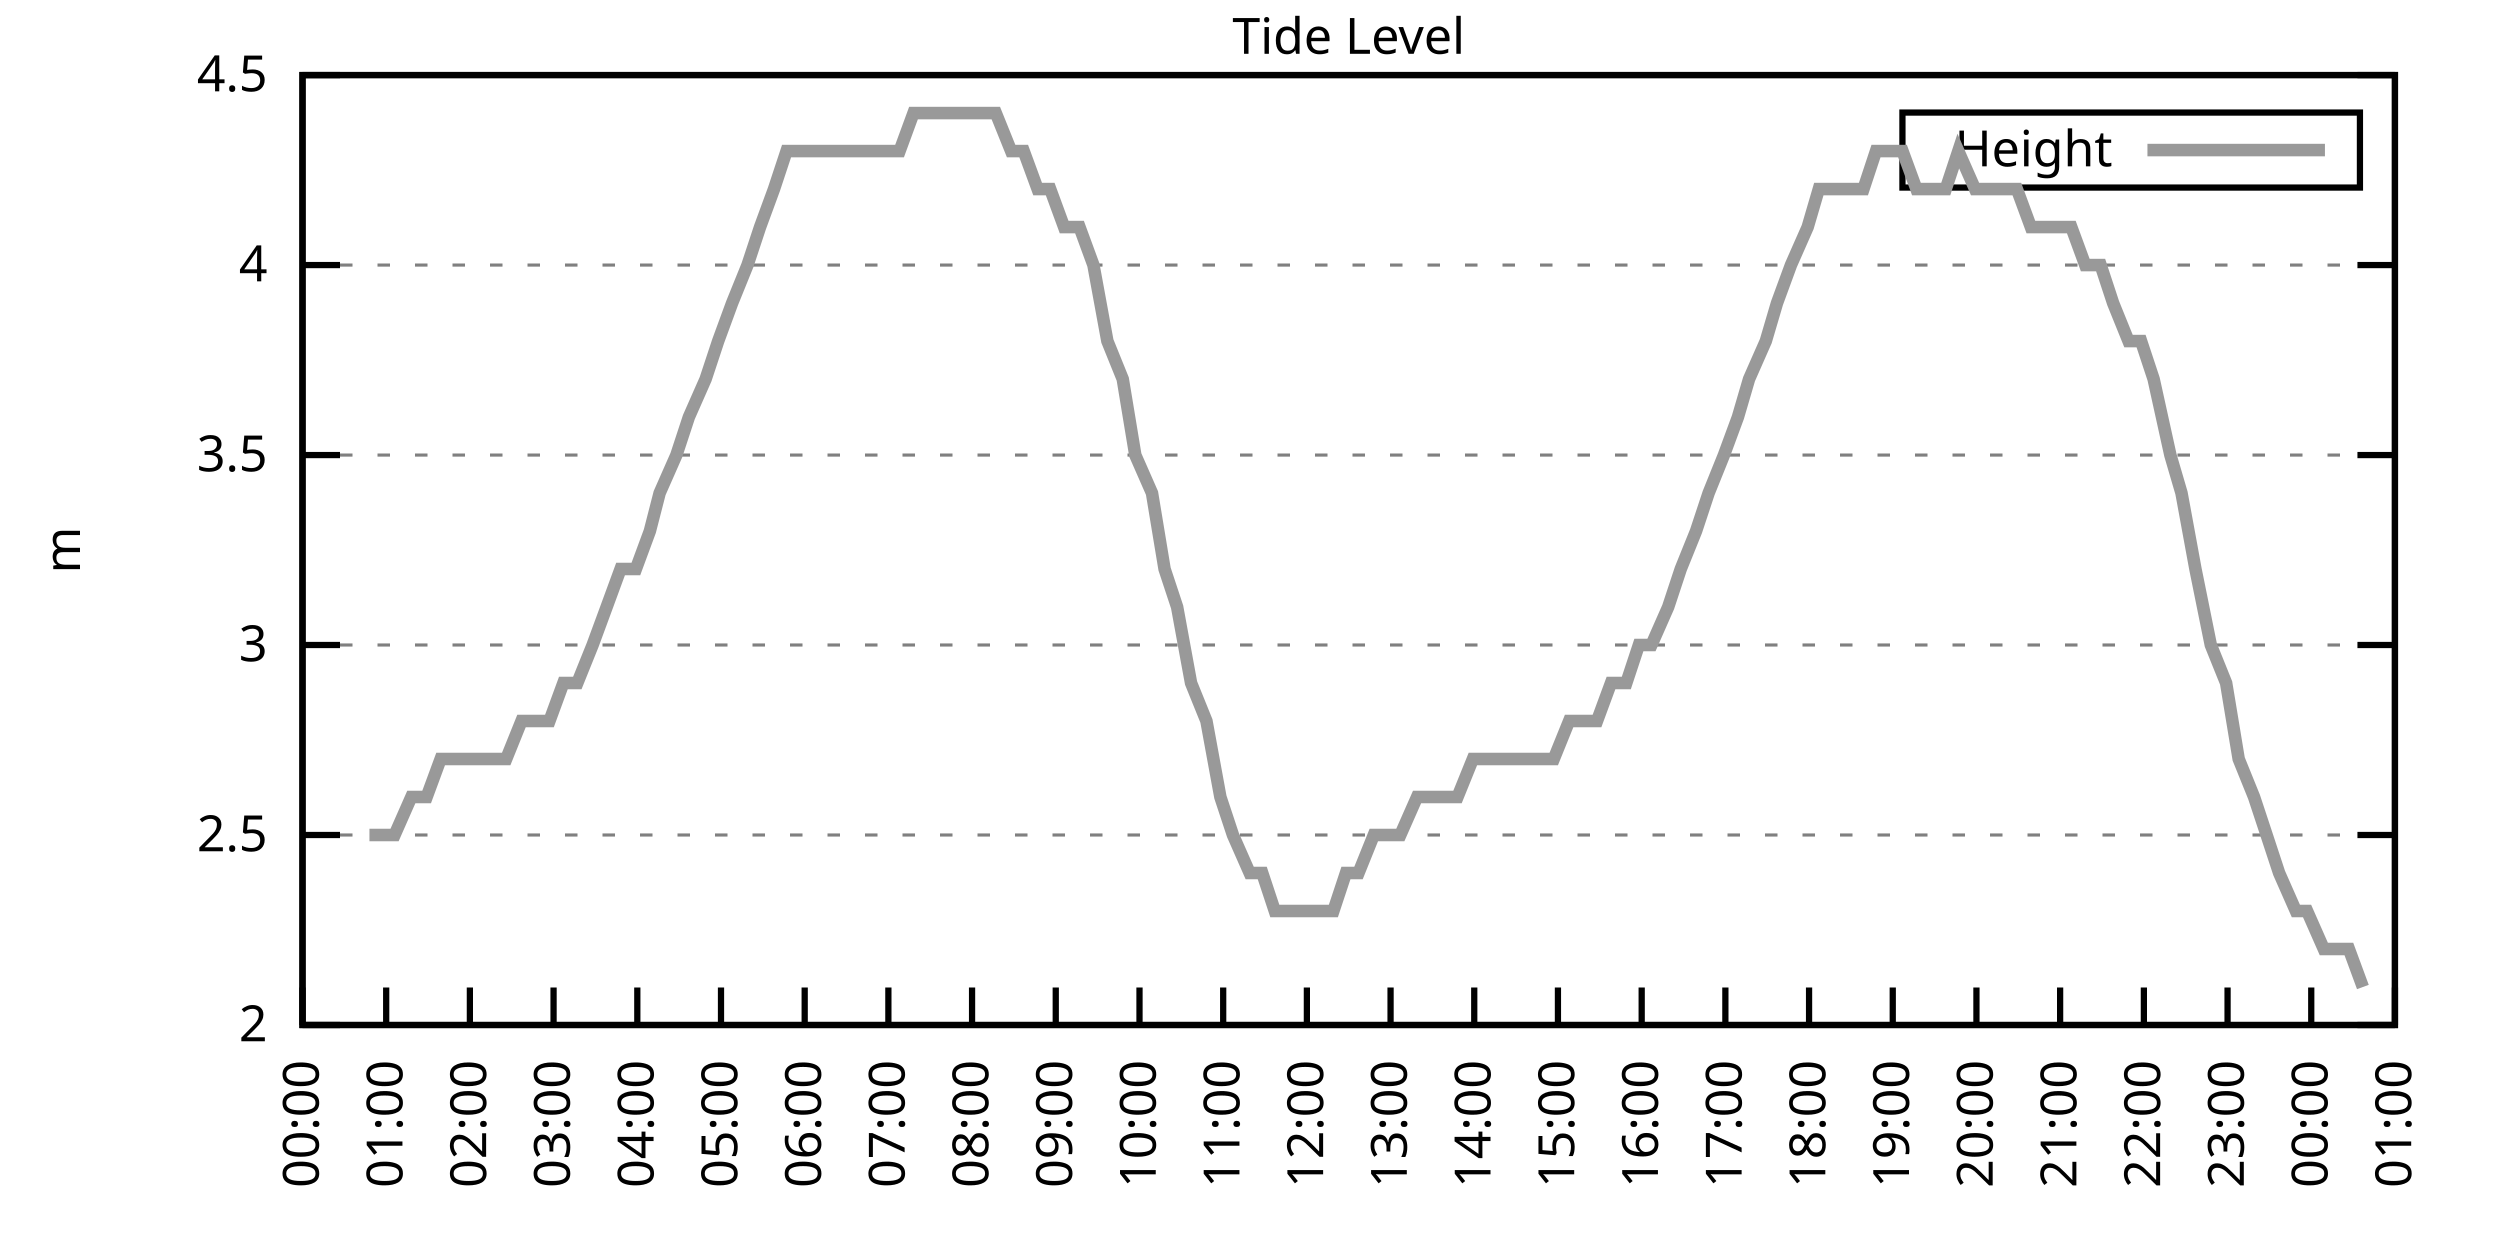
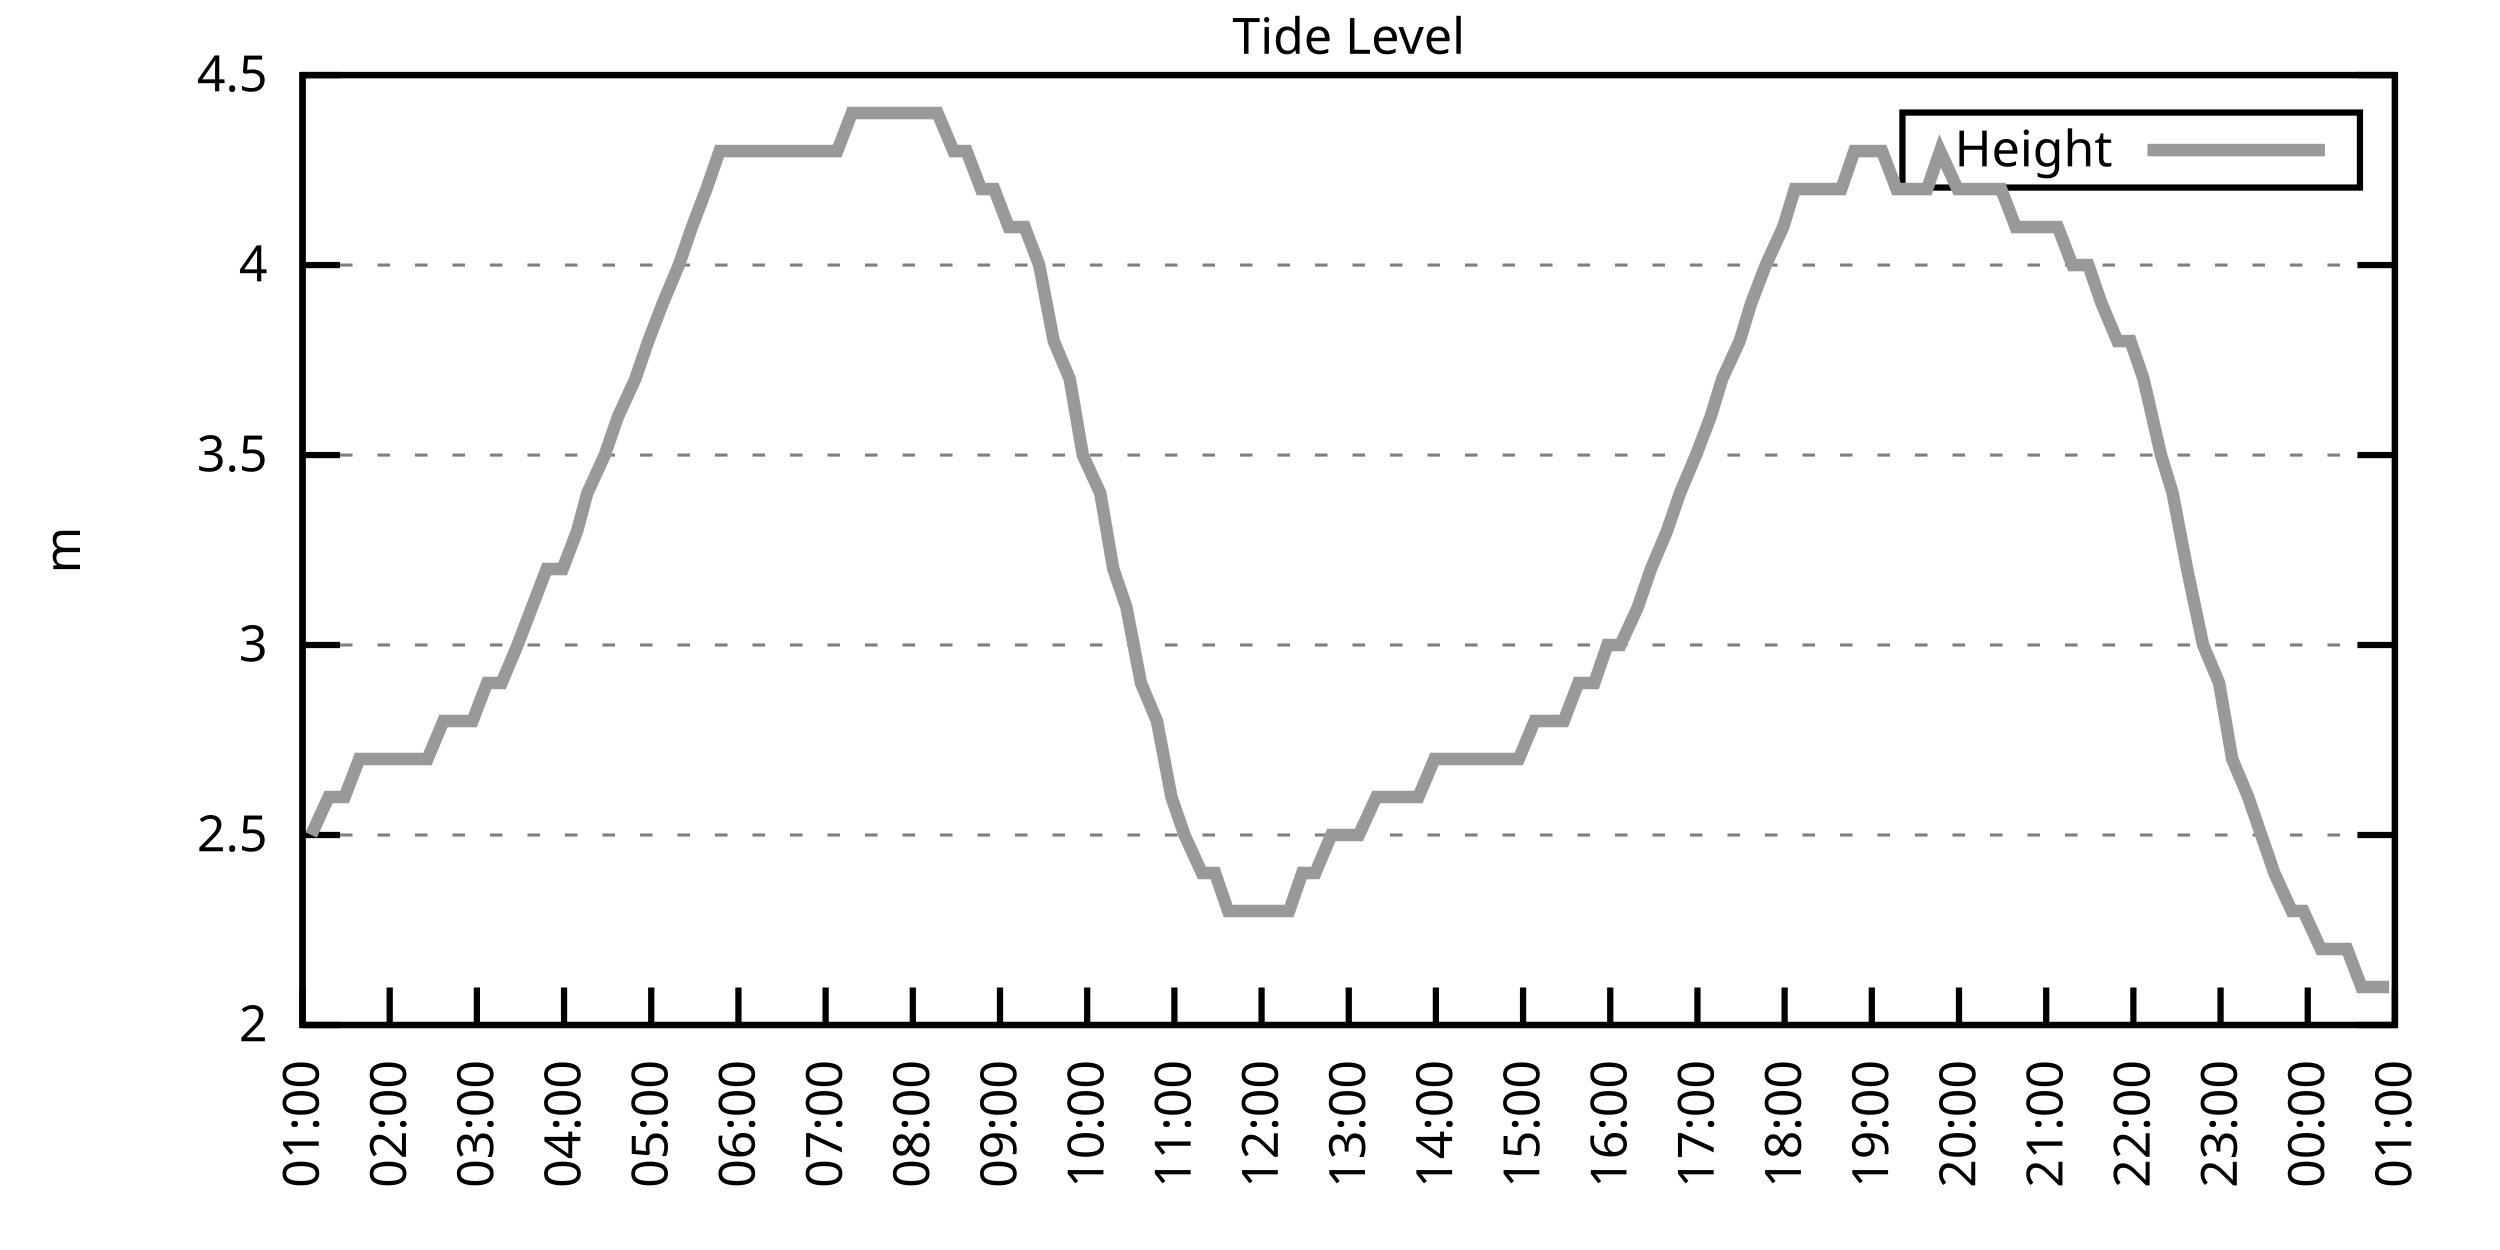
<svg xmlns="http://www.w3.org/2000/svg" xmlns:xlink="http://www.w3.org/1999/xlink" width="400" height="200" viewBox="0 0 400 200">
  <g id="gnuplot_canvas">
    <rect x="0" y="0" width="400" height="200" fill="none" />
    <defs>
      <circle id="gpDot" r="0.5" stroke-width="0.5" stroke="currentColor" />
      <path id="gpPt0" stroke-width="0.333" stroke="currentColor" d="M-1,0 h2 M0,-1 v2" />
      <path id="gpPt1" stroke-width="0.333" stroke="currentColor" d="M-1,-1 L1,1 M1,-1 L-1,1" />
      <path id="gpPt2" stroke-width="0.333" stroke="currentColor" d="M-1,0 L1,0 M0,-1 L0,1 M-1,-1 L1,1 M-1,1 L1,-1" />
      <rect id="gpPt3" stroke-width="0.333" stroke="currentColor" x="-1" y="-1" width="2" height="2" />
      <rect id="gpPt4" stroke-width="0.333" stroke="currentColor" fill="currentColor" x="-1" y="-1" width="2" height="2" />
      <circle id="gpPt5" stroke-width="0.333" stroke="currentColor" cx="0" cy="0" r="1" />
      <use xlink:href="#gpPt5" id="gpPt6" fill="currentColor" stroke="none" />
      <path id="gpPt7" stroke-width="0.333" stroke="currentColor" d="M0,-1.33 L-1.33,0.67 L1.33,0.67 z" />
      <use xlink:href="#gpPt7" id="gpPt8" fill="currentColor" stroke="none" />
      <use xlink:href="#gpPt7" id="gpPt9" stroke="currentColor" transform="rotate(180)" />
      <use xlink:href="#gpPt9" id="gpPt10" fill="currentColor" stroke="none" />
      <use xlink:href="#gpPt3" id="gpPt11" stroke="currentColor" transform="rotate(45)" />
      <use xlink:href="#gpPt11" id="gpPt12" fill="currentColor" stroke="none" />
      <path id="gpPt13" stroke-width="0.333" stroke="currentColor" d="M0,1.330 L1.265,0.411 L0.782,-1.067 L-0.782,-1.076 L-1.265,0.411 z" />
      <use xlink:href="#gpPt13" id="gpPt14" fill="currentColor" stroke="none" />
      <filter id="textbox" filterUnits="objectBoundingBox" x="0" y="0" height="1" width="1">
        <feFlood flood-color="white" flood-opacity="1" result="bgnd" />
        <feComposite in="SourceGraphic" in2="bgnd" operator="atop" />
      </filter>
      <filter id="greybox" filterUnits="objectBoundingBox" x="0" y="0" height="1" width="1">
        <feFlood flood-color="lightgrey" flood-opacity="1" result="grey" />
        <feComposite in="SourceGraphic" in2="grey" operator="atop" />
      </filter>
    </defs>
    <g fill="none" color="white" stroke="currentColor" stroke-width="1.00" stroke-linecap="butt" stroke-linejoin="miter">
</g>
    <g fill="none" color="black" stroke="currentColor" stroke-width="1.00" stroke-linecap="butt" stroke-linejoin="miter">
      <g stroke="none" shape-rendering="crispEdges">
        <polygon fill="rgb(255, 255, 255)" points="48.40,164.00 383.18,164.00 383.18,12.02 48.40,12.02 " />
      </g>
    </g>
    <g fill="none" color="black" stroke="currentColor" stroke-width="1.00" stroke-linecap="butt" stroke-linejoin="miter">
</g>
    <g fill="none" color="black" stroke="black" stroke-width="0.50" stroke-linecap="butt" stroke-linejoin="miter">
</g>
    <g fill="none" color="gray" stroke="currentColor" stroke-width="0.50" stroke-linecap="butt" stroke-linejoin="miter">
      <path stroke="gray" stroke-dasharray="2,4" class="gridline" d="M48.40,164.00 L383.19,164.00  " />
    </g>
    <g fill="none" color="gray" stroke="gray" stroke-width="1.00" stroke-linecap="butt" stroke-linejoin="miter">
</g>
    <g fill="none" color="black" stroke="currentColor" stroke-width="1.00" stroke-linecap="butt" stroke-linejoin="miter">
      <path stroke="black" d="M48.40,164.00 L54.40,164.00 M383.19,164.00 L377.19,164.00  " />
      <g transform="translate(42.80,166.60)" stroke="none" fill="black" font-family="Sans" font-size="8.00" text-anchor="end">
        <text>
          <tspan font-family="Sans"> 2</tspan>
        </text>
      </g>
    </g>
    <g fill="none" color="black" stroke="currentColor" stroke-width="1.00" stroke-linecap="butt" stroke-linejoin="miter">
</g>
    <g fill="none" color="black" stroke="black" stroke-width="0.50" stroke-linecap="butt" stroke-linejoin="miter">
</g>
    <g fill="none" color="gray" stroke="currentColor" stroke-width="0.50" stroke-linecap="butt" stroke-linejoin="miter">
      <path stroke="gray" stroke-dasharray="2,4" class="gridline" d="M48.40,133.60 L383.19,133.60  " />
    </g>
    <g fill="none" color="gray" stroke="gray" stroke-width="1.00" stroke-linecap="butt" stroke-linejoin="miter">
</g>
    <g fill="none" color="black" stroke="currentColor" stroke-width="1.00" stroke-linecap="butt" stroke-linejoin="miter">
      <path stroke="black" d="M48.40,133.60 L54.40,133.60 M383.19,133.60 L377.19,133.60  " />
      <g transform="translate(42.80,136.20)" stroke="none" fill="black" font-family="Sans" font-size="8.00" text-anchor="end">
        <text>
          <tspan font-family="Sans"> 2.5</tspan>
        </text>
      </g>
    </g>
    <g fill="none" color="black" stroke="currentColor" stroke-width="1.00" stroke-linecap="butt" stroke-linejoin="miter">
</g>
    <g fill="none" color="black" stroke="black" stroke-width="0.50" stroke-linecap="butt" stroke-linejoin="miter">
</g>
    <g fill="none" color="gray" stroke="currentColor" stroke-width="0.50" stroke-linecap="butt" stroke-linejoin="miter">
      <path stroke="gray" stroke-dasharray="2,4" class="gridline" d="M48.40,103.20 L383.19,103.20  " />
    </g>
    <g fill="none" color="gray" stroke="gray" stroke-width="1.00" stroke-linecap="butt" stroke-linejoin="miter">
</g>
    <g fill="none" color="black" stroke="currentColor" stroke-width="1.00" stroke-linecap="butt" stroke-linejoin="miter">
      <path stroke="black" d="M48.40,103.20 L54.40,103.20 M383.19,103.20 L377.19,103.20  " />
      <g transform="translate(42.80,105.80)" stroke="none" fill="black" font-family="Sans" font-size="8.00" text-anchor="end">
        <text>
          <tspan font-family="Sans"> 3</tspan>
        </text>
      </g>
    </g>
    <g fill="none" color="black" stroke="currentColor" stroke-width="1.00" stroke-linecap="butt" stroke-linejoin="miter">
</g>
    <g fill="none" color="black" stroke="black" stroke-width="0.50" stroke-linecap="butt" stroke-linejoin="miter">
</g>
    <g fill="none" color="gray" stroke="currentColor" stroke-width="0.50" stroke-linecap="butt" stroke-linejoin="miter">
      <path stroke="gray" stroke-dasharray="2,4" class="gridline" d="M48.40,72.81 L383.19,72.81  " />
    </g>
    <g fill="none" color="gray" stroke="gray" stroke-width="1.00" stroke-linecap="butt" stroke-linejoin="miter">
</g>
    <g fill="none" color="black" stroke="currentColor" stroke-width="1.00" stroke-linecap="butt" stroke-linejoin="miter">
      <path stroke="black" d="M48.40,72.81 L54.40,72.81 M383.19,72.81 L377.19,72.81  " />
      <g transform="translate(42.80,75.41)" stroke="none" fill="black" font-family="Sans" font-size="8.00" text-anchor="end">
        <text>
          <tspan font-family="Sans"> 3.5</tspan>
        </text>
      </g>
    </g>
    <g fill="none" color="black" stroke="currentColor" stroke-width="1.00" stroke-linecap="butt" stroke-linejoin="miter">
</g>
    <g fill="none" color="black" stroke="black" stroke-width="0.50" stroke-linecap="butt" stroke-linejoin="miter">
</g>
    <g fill="none" color="gray" stroke="currentColor" stroke-width="0.50" stroke-linecap="butt" stroke-linejoin="miter">
      <path stroke="gray" stroke-dasharray="2,4" class="gridline" d="M48.40,42.41 L383.19,42.41  " />
    </g>
    <g fill="none" color="gray" stroke="gray" stroke-width="1.00" stroke-linecap="butt" stroke-linejoin="miter">
</g>
    <g fill="none" color="black" stroke="currentColor" stroke-width="1.00" stroke-linecap="butt" stroke-linejoin="miter">
      <path stroke="black" d="M48.40,42.41 L54.40,42.41 M383.19,42.41 L377.19,42.41  " />
      <g transform="translate(42.80,45.01)" stroke="none" fill="black" font-family="Sans" font-size="8.00" text-anchor="end">
        <text>
          <tspan font-family="Sans"> 4</tspan>
        </text>
      </g>
    </g>
    <g fill="none" color="black" stroke="currentColor" stroke-width="1.00" stroke-linecap="butt" stroke-linejoin="miter">
</g>
    <g fill="none" color="black" stroke="black" stroke-width="0.50" stroke-linecap="butt" stroke-linejoin="miter">
</g>
    <g fill="none" color="gray" stroke="currentColor" stroke-width="0.50" stroke-linecap="butt" stroke-linejoin="miter">
      <path stroke="gray" stroke-dasharray="2,4" class="gridline" d="M48.40,12.01 L383.19,12.01  " />
    </g>
    <g fill="none" color="gray" stroke="gray" stroke-width="1.00" stroke-linecap="butt" stroke-linejoin="miter">
</g>
    <g fill="none" color="black" stroke="currentColor" stroke-width="1.00" stroke-linecap="butt" stroke-linejoin="miter">
      <path stroke="black" d="M48.40,12.01 L54.40,12.01 M383.19,12.01 L377.19,12.01  " />
      <g transform="translate(42.80,14.61)" stroke="none" fill="black" font-family="Sans" font-size="8.00" text-anchor="end">
        <text>
          <tspan font-family="Sans"> 4.5</tspan>
        </text>
      </g>
    </g>
    <g fill="none" color="black" stroke="currentColor" stroke-width="1.00" stroke-linecap="butt" stroke-linejoin="miter">
      <path stroke="black" d="M48.40,164.00 L48.40,158.00  " />
      <g transform="translate(51.00,169.60) rotate(270.00)" stroke="none" fill="black" font-family="Sans" font-size="8.00" text-anchor="end">
        <text>
-           <tspan font-family="Sans">00:00</tspan>
-         </text>
-       </g>
-     </g>
-     <g fill="none" color="black" stroke="currentColor" stroke-width="1.00" stroke-linecap="butt" stroke-linejoin="miter">
-       <path stroke="black" d="M61.79,164.00 L61.79,158.00  " />
-       <g transform="translate(64.39,169.60) rotate(270.00)" stroke="none" fill="black" font-family="Sans" font-size="8.00" text-anchor="end">
-         <text>
          <tspan font-family="Sans">01:00</tspan>
        </text>
      </g>
    </g>
    <g fill="none" color="black" stroke="currentColor" stroke-width="1.00" stroke-linecap="butt" stroke-linejoin="miter">
-       <path stroke="black" d="M75.18,164.00 L75.18,158.00  " />
-       <g transform="translate(77.78,169.60) rotate(270.00)" stroke="none" fill="black" font-family="Sans" font-size="8.00" text-anchor="end">
+       <path stroke="black" d="M62.35,164.00 L62.35,158.00  " />
+       <g transform="translate(64.95,169.60) rotate(270.00)" stroke="none" fill="black" font-family="Sans" font-size="8.00" text-anchor="end">
        <text>
          <tspan font-family="Sans">02:00</tspan>
        </text>
      </g>
    </g>
    <g fill="none" color="black" stroke="currentColor" stroke-width="1.00" stroke-linecap="butt" stroke-linejoin="miter">
-       <path stroke="black" d="M88.57,164.00 L88.57,158.00  " />
-       <g transform="translate(91.17,169.60) rotate(270.00)" stroke="none" fill="black" font-family="Sans" font-size="8.00" text-anchor="end">
+       <path stroke="black" d="M76.30,164.00 L76.30,158.00  " />
+       <g transform="translate(78.90,169.60) rotate(270.00)" stroke="none" fill="black" font-family="Sans" font-size="8.00" text-anchor="end">
        <text>
          <tspan font-family="Sans">03:00</tspan>
        </text>
      </g>
    </g>
    <g fill="none" color="black" stroke="currentColor" stroke-width="1.00" stroke-linecap="butt" stroke-linejoin="miter">
-       <path stroke="black" d="M101.97,164.00 L101.97,158.00  " />
-       <g transform="translate(104.57,169.60) rotate(270.00)" stroke="none" fill="black" font-family="Sans" font-size="8.00" text-anchor="end">
+       <path stroke="black" d="M90.25,164.00 L90.25,158.00  " />
+       <g transform="translate(92.85,169.60) rotate(270.00)" stroke="none" fill="black" font-family="Sans" font-size="8.00" text-anchor="end">
        <text>
          <tspan font-family="Sans">04:00</tspan>
        </text>
      </g>
    </g>
    <g fill="none" color="black" stroke="currentColor" stroke-width="1.00" stroke-linecap="butt" stroke-linejoin="miter">
-       <path stroke="black" d="M115.36,164.00 L115.36,158.00  " />
-       <g transform="translate(117.96,169.60) rotate(270.00)" stroke="none" fill="black" font-family="Sans" font-size="8.00" text-anchor="end">
+       <path stroke="black" d="M104.20,164.00 L104.20,158.00  " />
+       <g transform="translate(106.80,169.60) rotate(270.00)" stroke="none" fill="black" font-family="Sans" font-size="8.00" text-anchor="end">
        <text>
          <tspan font-family="Sans">05:00</tspan>
        </text>
      </g>
    </g>
    <g fill="none" color="black" stroke="currentColor" stroke-width="1.00" stroke-linecap="butt" stroke-linejoin="miter">
-       <path stroke="black" d="M128.75,164.00 L128.75,158.00  " />
-       <g transform="translate(131.35,169.60) rotate(270.00)" stroke="none" fill="black" font-family="Sans" font-size="8.00" text-anchor="end">
+       <path stroke="black" d="M118.15,164.00 L118.15,158.00  " />
+       <g transform="translate(120.75,169.60) rotate(270.00)" stroke="none" fill="black" font-family="Sans" font-size="8.00" text-anchor="end">
        <text>
          <tspan font-family="Sans">06:00</tspan>
        </text>
      </g>
    </g>
    <g fill="none" color="black" stroke="currentColor" stroke-width="1.00" stroke-linecap="butt" stroke-linejoin="miter">
-       <path stroke="black" d="M142.14,164.00 L142.14,158.00  " />
-       <g transform="translate(144.74,169.60) rotate(270.00)" stroke="none" fill="black" font-family="Sans" font-size="8.00" text-anchor="end">
+       <path stroke="black" d="M132.10,164.00 L132.10,158.00  " />
+       <g transform="translate(134.70,169.60) rotate(270.00)" stroke="none" fill="black" font-family="Sans" font-size="8.00" text-anchor="end">
        <text>
          <tspan font-family="Sans">07:00</tspan>
        </text>
      </g>
    </g>
    <g fill="none" color="black" stroke="currentColor" stroke-width="1.00" stroke-linecap="butt" stroke-linejoin="miter">
-       <path stroke="black" d="M155.53,164.00 L155.53,158.00  " />
-       <g transform="translate(158.13,169.60) rotate(270.00)" stroke="none" fill="black" font-family="Sans" font-size="8.00" text-anchor="end">
+       <path stroke="black" d="M146.05,164.00 L146.05,158.00  " />
+       <g transform="translate(148.65,169.60) rotate(270.00)" stroke="none" fill="black" font-family="Sans" font-size="8.00" text-anchor="end">
        <text>
          <tspan font-family="Sans">08:00</tspan>
        </text>
      </g>
    </g>
    <g fill="none" color="black" stroke="currentColor" stroke-width="1.00" stroke-linecap="butt" stroke-linejoin="miter">
-       <path stroke="black" d="M168.92,164.00 L168.92,158.00  " />
-       <g transform="translate(171.52,169.60) rotate(270.00)" stroke="none" fill="black" font-family="Sans" font-size="8.00" text-anchor="end">
+       <path stroke="black" d="M160.00,164.00 L160.00,158.00  " />
+       <g transform="translate(162.60,169.60) rotate(270.00)" stroke="none" fill="black" font-family="Sans" font-size="8.00" text-anchor="end">
        <text>
          <tspan font-family="Sans">09:00</tspan>
        </text>
      </g>
    </g>
    <g fill="none" color="black" stroke="currentColor" stroke-width="1.00" stroke-linecap="butt" stroke-linejoin="miter">
-       <path stroke="black" d="M182.32,164.00 L182.32,158.00  " />
-       <g transform="translate(184.92,169.60) rotate(270.00)" stroke="none" fill="black" font-family="Sans" font-size="8.00" text-anchor="end">
+       <path stroke="black" d="M173.95,164.00 L173.95,158.00  " />
+       <g transform="translate(176.55,169.60) rotate(270.00)" stroke="none" fill="black" font-family="Sans" font-size="8.00" text-anchor="end">
        <text>
          <tspan font-family="Sans">10:00</tspan>
        </text>
      </g>
    </g>
    <g fill="none" color="black" stroke="currentColor" stroke-width="1.00" stroke-linecap="butt" stroke-linejoin="miter">
-       <path stroke="black" d="M195.71,164.00 L195.71,158.00  " />
-       <g transform="translate(198.31,169.60) rotate(270.00)" stroke="none" fill="black" font-family="Sans" font-size="8.00" text-anchor="end">
+       <path stroke="black" d="M187.90,164.00 L187.90,158.00  " />
+       <g transform="translate(190.50,169.60) rotate(270.00)" stroke="none" fill="black" font-family="Sans" font-size="8.00" text-anchor="end">
        <text>
          <tspan font-family="Sans">11:00</tspan>
        </text>
      </g>
    </g>
    <g fill="none" color="black" stroke="currentColor" stroke-width="1.00" stroke-linecap="butt" stroke-linejoin="miter">
-       <path stroke="black" d="M209.10,164.00 L209.10,158.00  " />
-       <g transform="translate(211.70,169.60) rotate(270.00)" stroke="none" fill="black" font-family="Sans" font-size="8.00" text-anchor="end">
+       <path stroke="black" d="M201.85,164.00 L201.85,158.00  " />
+       <g transform="translate(204.45,169.60) rotate(270.00)" stroke="none" fill="black" font-family="Sans" font-size="8.00" text-anchor="end">
        <text>
          <tspan font-family="Sans">12:00</tspan>
        </text>
      </g>
    </g>
    <g fill="none" color="black" stroke="currentColor" stroke-width="1.00" stroke-linecap="butt" stroke-linejoin="miter">
-       <path stroke="black" d="M222.49,164.00 L222.49,158.00  " />
-       <g transform="translate(225.09,169.60) rotate(270.00)" stroke="none" fill="black" font-family="Sans" font-size="8.00" text-anchor="end">
+       <path stroke="black" d="M215.80,164.00 L215.80,158.00  " />
+       <g transform="translate(218.40,169.60) rotate(270.00)" stroke="none" fill="black" font-family="Sans" font-size="8.00" text-anchor="end">
        <text>
          <tspan font-family="Sans">13:00</tspan>
        </text>
      </g>
    </g>
    <g fill="none" color="black" stroke="currentColor" stroke-width="1.00" stroke-linecap="butt" stroke-linejoin="miter">
-       <path stroke="black" d="M235.88,164.00 L235.88,158.00  " />
-       <g transform="translate(238.48,169.60) rotate(270.00)" stroke="none" fill="black" font-family="Sans" font-size="8.00" text-anchor="end">
+       <path stroke="black" d="M229.74,164.00 L229.74,158.00  " />
+       <g transform="translate(232.34,169.60) rotate(270.00)" stroke="none" fill="black" font-family="Sans" font-size="8.00" text-anchor="end">
        <text>
          <tspan font-family="Sans">14:00</tspan>
        </text>
      </g>
    </g>
    <g fill="none" color="black" stroke="currentColor" stroke-width="1.00" stroke-linecap="butt" stroke-linejoin="miter">
-       <path stroke="black" d="M249.27,164.00 L249.27,158.00  " />
-       <g transform="translate(251.87,169.60) rotate(270.00)" stroke="none" fill="black" font-family="Sans" font-size="8.00" text-anchor="end">
+       <path stroke="black" d="M243.69,164.00 L243.69,158.00  " />
+       <g transform="translate(246.29,169.60) rotate(270.00)" stroke="none" fill="black" font-family="Sans" font-size="8.00" text-anchor="end">
        <text>
          <tspan font-family="Sans">15:00</tspan>
        </text>
      </g>
    </g>
    <g fill="none" color="black" stroke="currentColor" stroke-width="1.00" stroke-linecap="butt" stroke-linejoin="miter">
-       <path stroke="black" d="M262.67,164.00 L262.67,158.00  " />
-       <g transform="translate(265.27,169.60) rotate(270.00)" stroke="none" fill="black" font-family="Sans" font-size="8.00" text-anchor="end">
+       <path stroke="black" d="M257.64,164.00 L257.64,158.00  " />
+       <g transform="translate(260.24,169.60) rotate(270.00)" stroke="none" fill="black" font-family="Sans" font-size="8.00" text-anchor="end">
        <text>
          <tspan font-family="Sans">16:00</tspan>
        </text>
      </g>
    </g>
    <g fill="none" color="black" stroke="currentColor" stroke-width="1.00" stroke-linecap="butt" stroke-linejoin="miter">
-       <path stroke="black" d="M276.06,164.00 L276.06,158.00  " />
-       <g transform="translate(278.66,169.60) rotate(270.00)" stroke="none" fill="black" font-family="Sans" font-size="8.00" text-anchor="end">
+       <path stroke="black" d="M271.59,164.00 L271.59,158.00  " />
+       <g transform="translate(274.19,169.60) rotate(270.00)" stroke="none" fill="black" font-family="Sans" font-size="8.00" text-anchor="end">
        <text>
          <tspan font-family="Sans">17:00</tspan>
        </text>
      </g>
    </g>
    <g fill="none" color="black" stroke="currentColor" stroke-width="1.00" stroke-linecap="butt" stroke-linejoin="miter">
-       <path stroke="black" d="M289.45,164.00 L289.45,158.00  " />
-       <g transform="translate(292.05,169.60) rotate(270.00)" stroke="none" fill="black" font-family="Sans" font-size="8.00" text-anchor="end">
+       <path stroke="black" d="M285.54,164.00 L285.54,158.00  " />
+       <g transform="translate(288.14,169.60) rotate(270.00)" stroke="none" fill="black" font-family="Sans" font-size="8.00" text-anchor="end">
        <text>
          <tspan font-family="Sans">18:00</tspan>
        </text>
      </g>
    </g>
    <g fill="none" color="black" stroke="currentColor" stroke-width="1.00" stroke-linecap="butt" stroke-linejoin="miter">
-       <path stroke="black" d="M302.84,164.00 L302.84,158.00  " />
-       <g transform="translate(305.44,169.60) rotate(270.00)" stroke="none" fill="black" font-family="Sans" font-size="8.00" text-anchor="end">
+       <path stroke="black" d="M299.49,164.00 L299.49,158.00  " />
+       <g transform="translate(302.09,169.60) rotate(270.00)" stroke="none" fill="black" font-family="Sans" font-size="8.00" text-anchor="end">
        <text>
          <tspan font-family="Sans">19:00</tspan>
        </text>
      </g>
    </g>
    <g fill="none" color="black" stroke="currentColor" stroke-width="1.00" stroke-linecap="butt" stroke-linejoin="miter">
-       <path stroke="black" d="M316.23,164.00 L316.23,158.00  " />
-       <g transform="translate(318.83,169.60) rotate(270.00)" stroke="none" fill="black" font-family="Sans" font-size="8.00" text-anchor="end">
+       <path stroke="black" d="M313.44,164.00 L313.44,158.00  " />
+       <g transform="translate(316.04,169.60) rotate(270.00)" stroke="none" fill="black" font-family="Sans" font-size="8.00" text-anchor="end">
        <text>
          <tspan font-family="Sans">20:00</tspan>
        </text>
      </g>
    </g>
    <g fill="none" color="black" stroke="currentColor" stroke-width="1.00" stroke-linecap="butt" stroke-linejoin="miter">
-       <path stroke="black" d="M329.62,164.00 L329.62,158.00  " />
-       <g transform="translate(332.22,169.60) rotate(270.00)" stroke="none" fill="black" font-family="Sans" font-size="8.00" text-anchor="end">
+       <path stroke="black" d="M327.39,164.00 L327.39,158.00  " />
+       <g transform="translate(329.99,169.60) rotate(270.00)" stroke="none" fill="black" font-family="Sans" font-size="8.00" text-anchor="end">
        <text>
          <tspan font-family="Sans">21:00</tspan>
        </text>
      </g>
    </g>
    <g fill="none" color="black" stroke="currentColor" stroke-width="1.00" stroke-linecap="butt" stroke-linejoin="miter">
-       <path stroke="black" d="M343.02,164.00 L343.02,158.00  " />
-       <g transform="translate(345.62,169.60) rotate(270.00)" stroke="none" fill="black" font-family="Sans" font-size="8.00" text-anchor="end">
+       <path stroke="black" d="M341.34,164.00 L341.34,158.00  " />
+       <g transform="translate(343.94,169.60) rotate(270.00)" stroke="none" fill="black" font-family="Sans" font-size="8.00" text-anchor="end">
        <text>
          <tspan font-family="Sans">22:00</tspan>
        </text>
      </g>
    </g>
    <g fill="none" color="black" stroke="currentColor" stroke-width="1.00" stroke-linecap="butt" stroke-linejoin="miter">
-       <path stroke="black" d="M356.41,164.00 L356.41,158.00  " />
-       <g transform="translate(359.01,169.60) rotate(270.00)" stroke="none" fill="black" font-family="Sans" font-size="8.00" text-anchor="end">
+       <path stroke="black" d="M355.29,164.00 L355.29,158.00  " />
+       <g transform="translate(357.89,169.60) rotate(270.00)" stroke="none" fill="black" font-family="Sans" font-size="8.00" text-anchor="end">
        <text>
          <tspan font-family="Sans">23:00</tspan>
        </text>
      </g>
    </g>
    <g fill="none" color="black" stroke="currentColor" stroke-width="1.00" stroke-linecap="butt" stroke-linejoin="miter">
-       <path stroke="black" d="M369.80,164.00 L369.80,158.00  " />
-       <g transform="translate(372.40,169.60) rotate(270.00)" stroke="none" fill="black" font-family="Sans" font-size="8.00" text-anchor="end">
+       <path stroke="black" d="M369.24,164.00 L369.24,158.00  " />
+       <g transform="translate(371.84,169.60) rotate(270.00)" stroke="none" fill="black" font-family="Sans" font-size="8.00" text-anchor="end">
        <text>
          <tspan font-family="Sans">00:00</tspan>
        </text>
      </g>
    </g>
    <g fill="none" color="black" stroke="currentColor" stroke-width="1.00" stroke-linecap="butt" stroke-linejoin="miter">
      <path stroke="black" d="M383.19,164.00 L383.19,158.00  " />
      <g transform="translate(385.79,169.60) rotate(270.00)" stroke="none" fill="black" font-family="Sans" font-size="8.00" text-anchor="end">
        <text>
          <tspan font-family="Sans">01:00</tspan>
        </text>
      </g>
    </g>
    <g fill="none" color="black" stroke="currentColor" stroke-width="1.00" stroke-linecap="butt" stroke-linejoin="miter">
</g>
    <g fill="none" color="black" stroke="currentColor" stroke-width="1.00" stroke-linecap="butt" stroke-linejoin="miter">
      <path stroke="black" d="M48.40,12.01 L48.40,164.00 L383.19,164.00 L383.19,12.01 L48.40,12.01 Z  " />
    </g>
    <g fill="none" color="black" stroke="currentColor" stroke-width="1.00" stroke-linecap="butt" stroke-linejoin="miter">
</g>
    <g fill="none" color="black" stroke="currentColor" stroke-width="1.00" stroke-linecap="butt" stroke-linejoin="miter">
      <path stroke="black" d="M304.39,30.01 L304.39,18.01 L377.59,18.01 L377.59,30.01 L304.39,30.01 Z  " />
    </g>
    <g id="Tide_level_plot_1">
      <g fill="none" color="white" stroke="black" stroke-width="2.00" stroke-linecap="butt" stroke-linejoin="miter">
</g>
      <g fill="none" color="black" stroke="currentColor" stroke-width="2.00" stroke-linecap="butt" stroke-linejoin="miter">
        <g transform="translate(337.99,26.61)" stroke="none" fill="black" font-family="Sans" font-size="8.00" text-anchor="end">
          <text>
            <tspan font-family="Sans">Height</tspan>
          </text>
        </g>
      </g>
      <g fill="none" color="black" stroke="currentColor" stroke-width="2.00" stroke-linecap="butt" stroke-linejoin="miter">
-         <path stroke="rgb(153, 153, 153)" d="M343.59,24.01 L371.99,24.01 M59.11,133.60 L61.35,133.60 L63.13,133.60 L65.81,127.52 L68.26,127.52 L70.50,121.44   L72.73,121.44 L74.74,121.44 L76.75,121.44 L79.42,121.44 L80.99,121.44 L83.44,115.36 L85.90,115.36 L87.91,115.36   L90.14,109.28 L92.37,109.28 L94.82,103.20 L97.06,97.12 L99.29,91.04 L101.74,91.04 L103.98,84.97 L105.54,78.89   L108.22,72.81 L110.22,66.73 L112.90,60.65 L114.91,54.57 L117.14,48.49 L119.60,42.41 L121.61,36.33 L123.84,30.25   L125.85,24.17 L128.53,24.17 L130.76,24.17 L132.32,24.17 L135.22,24.17 L137.23,24.17 L139.69,24.17 L141.92,24.17   L143.93,24.17 L146.16,18.09 L148.39,18.09 L150.40,18.09 L152.85,18.09 L155.09,18.09 L157.10,18.09 L159.33,18.09   L161.78,24.17 L163.79,24.17 L166.02,30.25 L168.03,30.25 L170.26,36.33 L172.72,36.33 L174.95,42.41 L177.18,54.57   L179.64,60.65 L181.65,72.81 L184.32,78.89 L186.33,91.04 L188.34,97.12 L190.57,109.28 L193.03,115.36 L195.26,127.52   L197.27,133.60 L199.95,139.68 L201.96,139.68 L203.97,145.76 L206.20,145.76 L208.88,145.76 L210.66,145.76 L213.34,145.76   L215.35,139.68 L217.36,139.68 L219.81,133.60 L221.82,133.60 L224.05,133.60 L226.73,127.52 L228.74,127.52 L231.20,127.52   L233.20,127.52 L235.66,121.44 L237.89,121.44 L240.12,121.44 L242.36,121.44 L244.59,121.44 L246.60,121.44 L248.60,121.44   L251.06,115.36 L253.07,115.36 L255.52,115.36 L257.76,109.28 L260.21,109.28 L262.22,103.20 L264.23,103.20 L266.91,97.12   L268.92,91.04 L271.37,84.97 L273.38,78.89 L275.83,72.81 L278.07,66.73 L279.85,60.65 L282.53,54.57 L284.32,48.49   L286.55,42.41 L289.23,36.33 L291.01,30.25 L293.69,30.25 L295.70,30.25 L298.15,30.25 L300.16,24.17 L302.39,24.17   L304.40,24.17 L306.63,30.25 L309.31,30.25 L311.32,30.25 L313.33,24.17 L316.01,30.25 L317.57,30.25 L320.03,30.25   L322.70,30.25 L324.94,36.33 L327.17,36.33 L329.18,36.33 L331.41,36.33 L333.64,42.41 L336.10,42.41 L338.10,48.49   L340.56,54.57 L342.57,54.57 L344.58,60.65 L347.26,72.81 L349.04,78.89 L351.27,91.04 L353.73,103.20 L356.18,109.28   L358.19,121.44 L360.65,127.52 L362.66,133.60 L364.66,139.68 L367.34,145.76 L369.13,145.76 L371.81,151.84 L373.82,151.84   L375.82,151.84 L378.06,157.92  " />
+         <path stroke="rgb(153, 153, 153)" d="M343.59,24.01 L371.99,24.01 M49.79,133.60 L52.58,127.52 L55.14,127.52 L57.47,121.44 L59.79,121.44 L61.88,121.44   L63.98,121.44 L66.77,121.44 L68.39,121.44 L70.95,115.36 L73.51,115.36 L75.60,115.36 L77.93,109.28 L80.25,109.28   L82.81,103.20 L85.13,97.12 L87.46,91.04 L90.02,91.04 L92.34,84.97 L93.97,78.89 L96.76,72.81 L98.85,66.73   L101.64,60.65 L103.73,54.57 L106.06,48.49 L108.62,42.41 L110.71,36.33 L113.03,30.25 L115.13,24.17 L117.92,24.17   L120.24,24.17 L121.87,24.17 L124.89,24.17 L126.98,24.17 L129.54,24.17 L131.87,24.17 L133.96,24.17 L136.28,18.09   L138.61,18.09 L140.70,18.09 L143.26,18.09 L145.58,18.09 L147.67,18.09 L150.00,18.09 L152.56,24.17 L154.65,24.17   L156.97,30.25 L159.07,30.25 L161.39,36.33 L163.95,36.33 L166.27,42.41 L168.60,54.57 L171.16,60.65 L173.25,72.81   L176.04,78.89 L178.13,91.04 L180.22,97.12 L182.55,109.28 L185.11,115.36 L187.43,127.52 L189.52,133.60 L192.31,139.68   L194.41,139.68 L196.50,145.76 L198.82,145.76 L201.61,145.76 L203.47,145.76 L206.26,145.76 L208.36,139.68 L210.45,139.68   L213.01,133.60 L215.10,133.60 L217.42,133.60 L220.21,127.52 L222.30,127.52 L224.86,127.52 L226.95,127.52 L229.51,121.44   L231.84,121.44 L234.16,121.44 L236.49,121.44 L238.81,121.44 L240.90,121.44 L243.00,121.44 L245.55,115.36 L247.65,115.36   L250.20,115.36 L252.53,109.28 L255.09,109.28 L257.18,103.20 L259.27,103.20 L262.06,97.12 L264.15,91.04 L266.71,84.97   L268.80,78.89 L271.36,72.81 L273.69,66.73 L275.55,60.65 L278.34,54.57 L280.20,48.49 L282.52,42.41 L285.31,36.33   L287.17,30.25 L289.96,30.25 L292.05,30.25 L294.61,30.25 L296.70,24.17 L299.03,24.17 L301.12,24.17 L303.44,30.25   L306.23,30.25 L308.33,30.25 L310.42,24.17 L313.21,30.25 L314.84,30.25 L317.39,30.25 L320.18,30.25 L322.51,36.33   L324.83,36.33 L326.93,36.33 L329.25,36.33 L331.58,42.41 L334.13,42.41 L336.23,48.49 L338.78,54.57 L340.88,54.57   L342.97,60.65 L345.76,72.81 L347.62,78.89 L349.94,91.04 L352.50,103.20 L355.06,109.28 L357.15,121.44 L359.71,127.52   L361.80,133.60 L363.89,139.68 L366.68,145.76 L368.54,145.76 L371.33,151.84 L373.43,151.84 L375.52,151.84 L377.84,157.92   L380.63,157.92 L382.26,157.92  " />
      </g>
    </g>
    <g fill="none" color="black" stroke="currentColor" stroke-width="2.00" stroke-linecap="butt" stroke-linejoin="miter">
</g>
    <g fill="none" color="black" stroke="black" stroke-width="1.00" stroke-linecap="butt" stroke-linejoin="miter">
</g>
    <g fill="none" color="black" stroke="currentColor" stroke-width="1.00" stroke-linecap="butt" stroke-linejoin="miter">
      <path stroke="black" d="M48.40,12.01 L48.40,164.00 L383.19,164.00 L383.19,12.01 L48.40,12.01 Z  " />
      <g transform="translate(12.80,88.01) rotate(270.00)" stroke="none" fill="black" font-family="Sans" font-size="8.00" text-anchor="middle">
        <text>
          <tspan font-family="Sans">m</tspan>
        </text>
      </g>
    </g>
    <g fill="none" color="black" stroke="currentColor" stroke-width="1.00" stroke-linecap="butt" stroke-linejoin="miter">
</g>
    <g fill="none" color="black" stroke="currentColor" stroke-width="1.00" stroke-linecap="butt" stroke-linejoin="miter">
      <g transform="translate(215.79,8.61)" stroke="none" fill="black" font-family="Sans" font-size="8.00" text-anchor="middle">
        <text>
          <tspan font-family="Sans">Tide Level</tspan>
        </text>
      </g>
    </g>
    <g fill="none" color="black" stroke="currentColor" stroke-width="1.00" stroke-linecap="butt" stroke-linejoin="miter">
</g>
  </g>
</svg>
